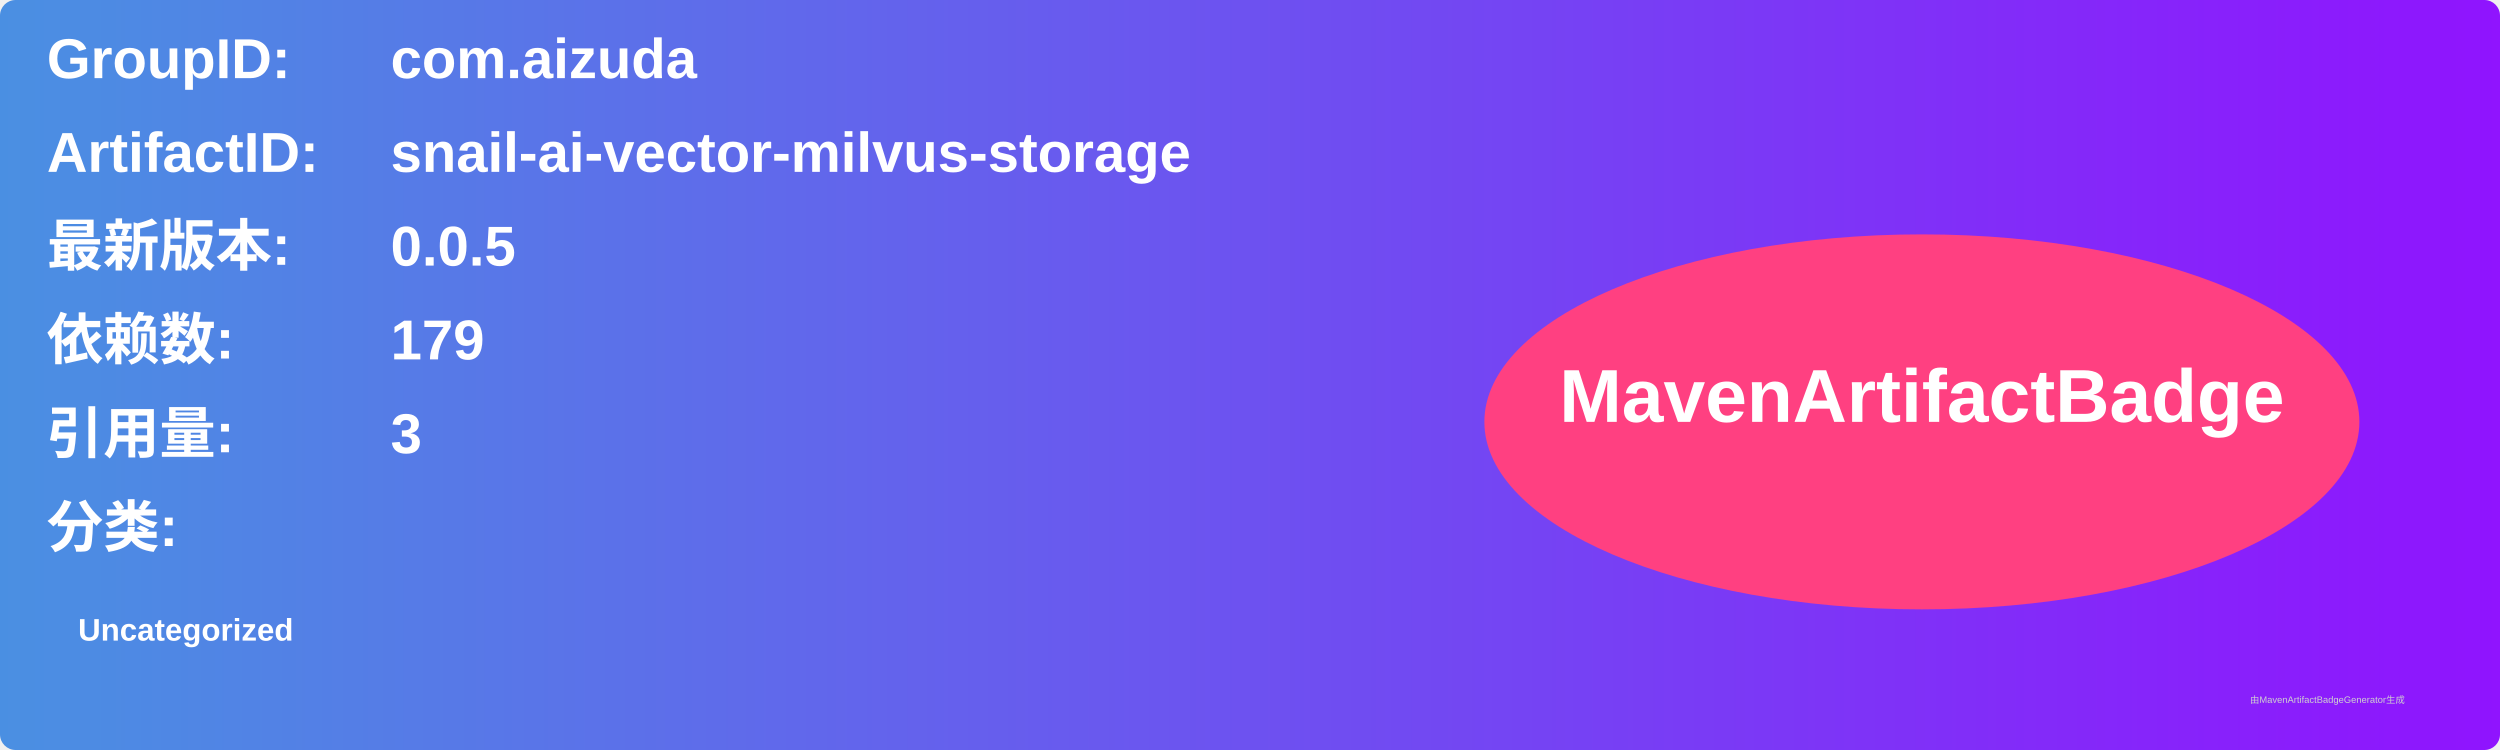
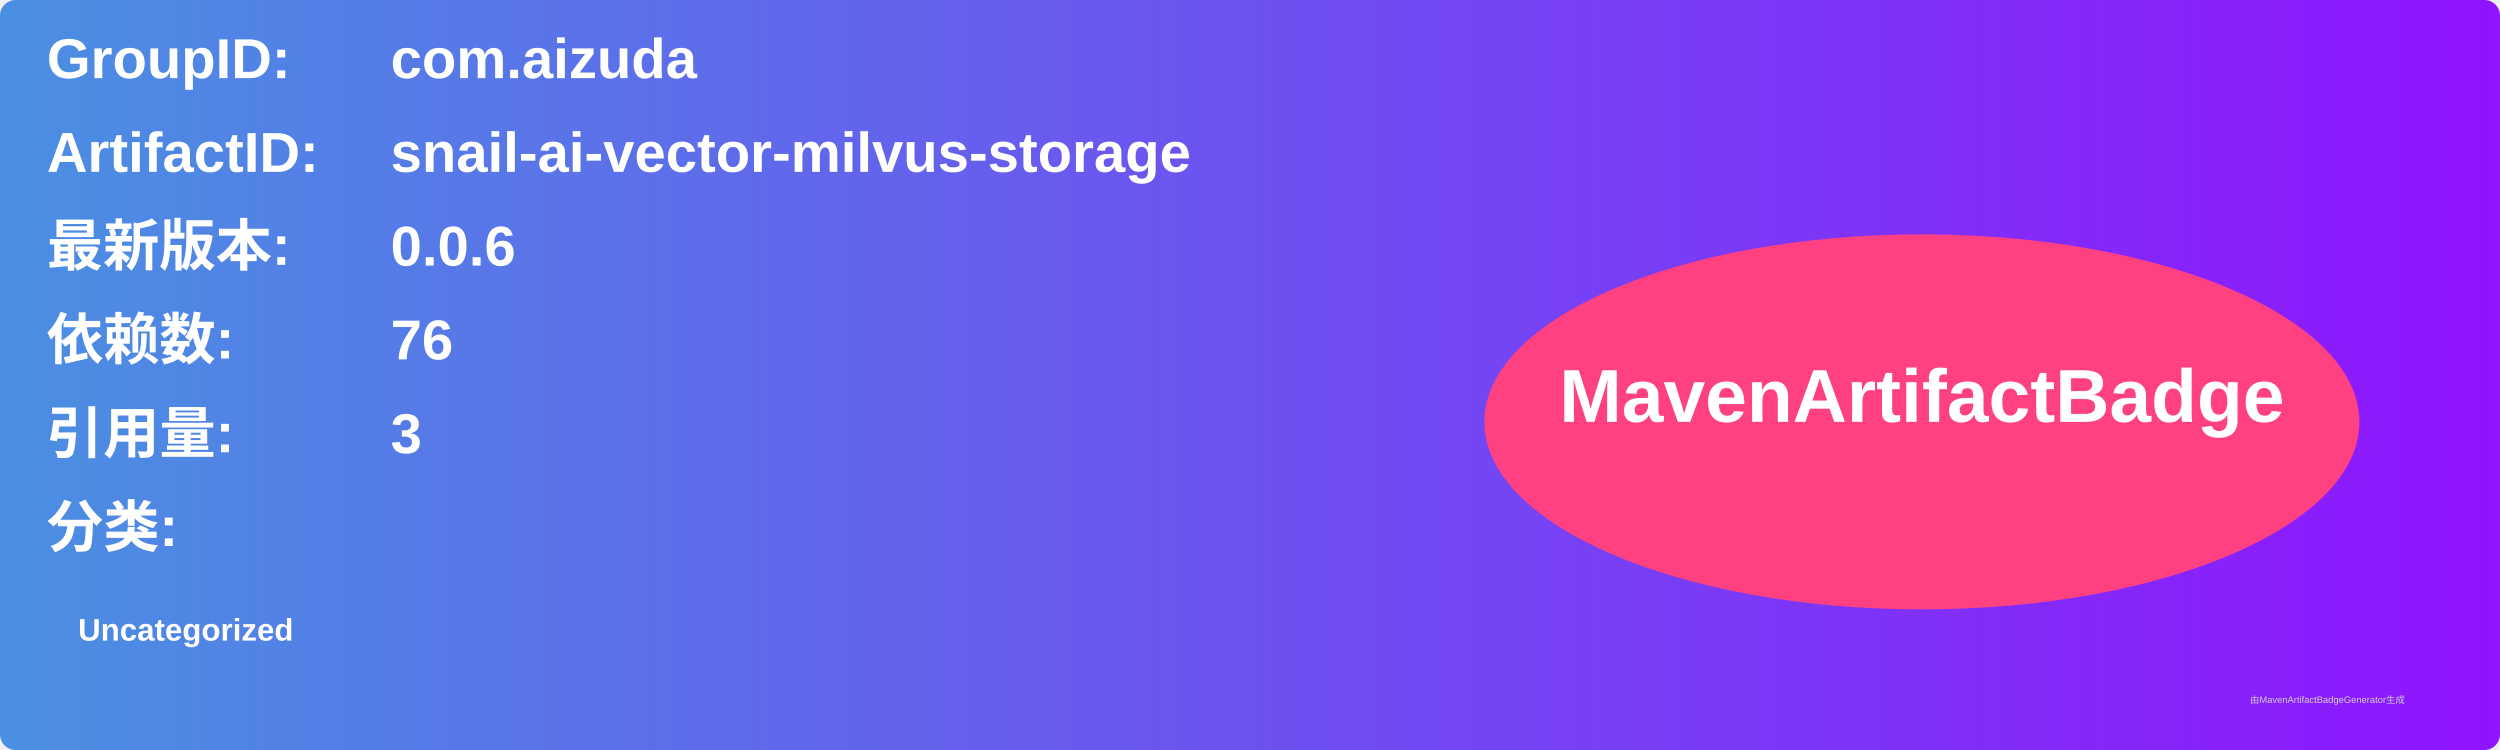
<svg xmlns="http://www.w3.org/2000/svg" width="800" height="240" viewBox="0 0 800 240">
  <linearGradient id="grad" x1="0%" y1="0%" x2="100%" y2="0%">
    <stop offset="0%" stop-color="#4a90e2" />
    <stop offset="100%" stop-color="#9013fe" />
  </linearGradient>
  <rect width="100%" height="100%" rx="5" ry="5" fill="url(#grad)" />
  <g transform="translate(15, 15)">
    <text x="0" y="10" font-family="Arial" font-size="18" fill="white" font-weight="bold" width="260">GroupID:</text>
    <text x="110" y="10" font-family="Arial" font-size="18" fill="white" font-weight="bold" width="460">com.aizuda</text>
    <text x="0" y="40" font-family="Arial" font-size="18" fill="white" font-weight="bold" width="260">ArtifactID:</text>
    <text x="110" y="40" font-family="Arial" font-size="18" fill="white" font-weight="bold" width="460">snail-ai-vector-milvus-storage</text>
    <text x="0" y="70" font-family="Arial" font-size="18" fill="white" font-weight="bold">最新版本:</text>
    <text x="110" y="70" font-family="Arial" font-size="18" fill="white" font-weight="bold">
-       <tspan font-weight="bold">0.0.5</tspan>
+       <tspan font-weight="bold">0.0.6</tspan>
    </text>
    <text x="0" y="100" font-family="Arial" font-size="18" fill="white" font-weight="bold">依赖数: </text>
    <text x="110" y="100" font-family="Arial" font-size="18" fill="white">
-       <tspan font-weight="bold">179</tspan>
+       <tspan font-weight="bold">76</tspan>
    </text>
    <text x="0" y="130" font-family="Arial" font-size="18" fill="white" font-weight="bold">引用量: </text>
    <text x="110" y="130" font-family="Arial" font-size="18" fill="white">
      <tspan font-weight="bold">3</tspan>
    </text>
    <text x="0" y="160" font-family="Arial" font-size="18" fill="white" font-weight="bold">分类:</text>
    <text x="10" y="190" font-family="Arial" font-size="10" fill="white">
      <tspan font-weight="bold">Uncategorized</tspan>
    </text>
    <ellipse cx="600" cy="120" rx="140" ry="60" fill="#ff4081" />
    <text x="600" y="120" text-anchor="middle" font-family="Arial" font-size="24" fill="white" font-weight="bold">MavenArtifactBadge</text>
  </g>
  <text x="720" y="225" font-family="Arial" font-size="3" fill="#d0d0d0">由MavenArtifactBadgeGenerator生成</text>
</svg>
